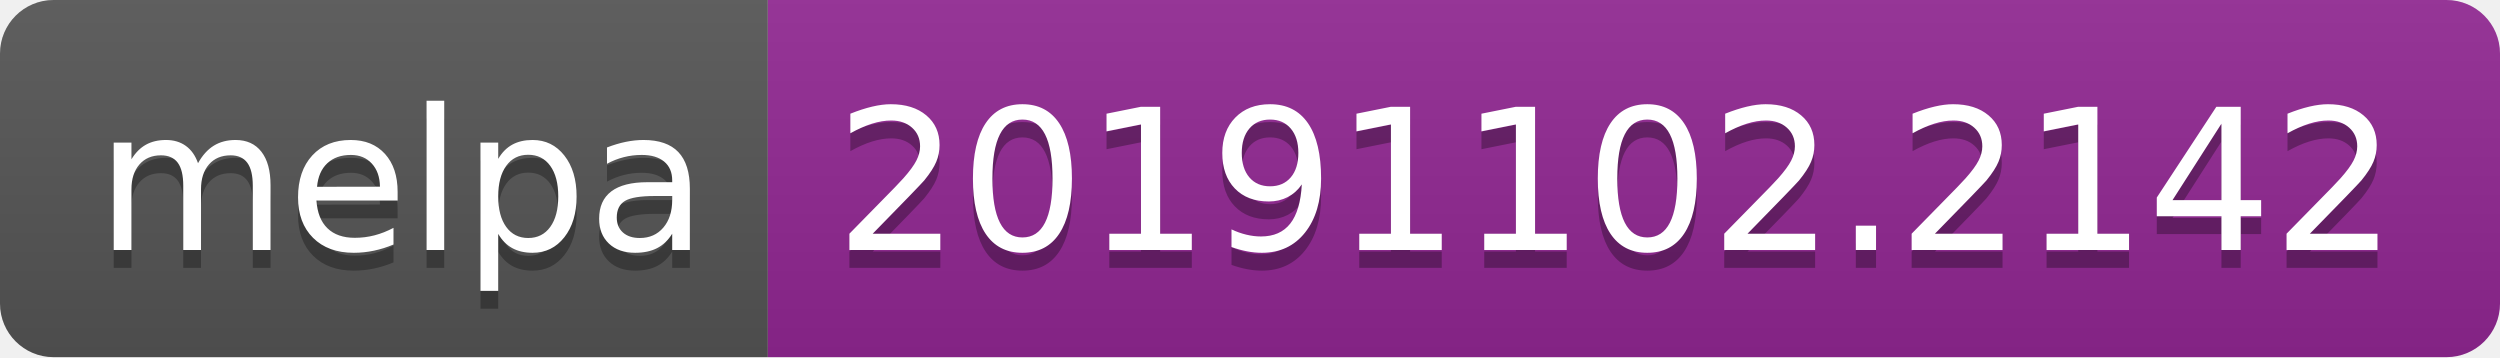
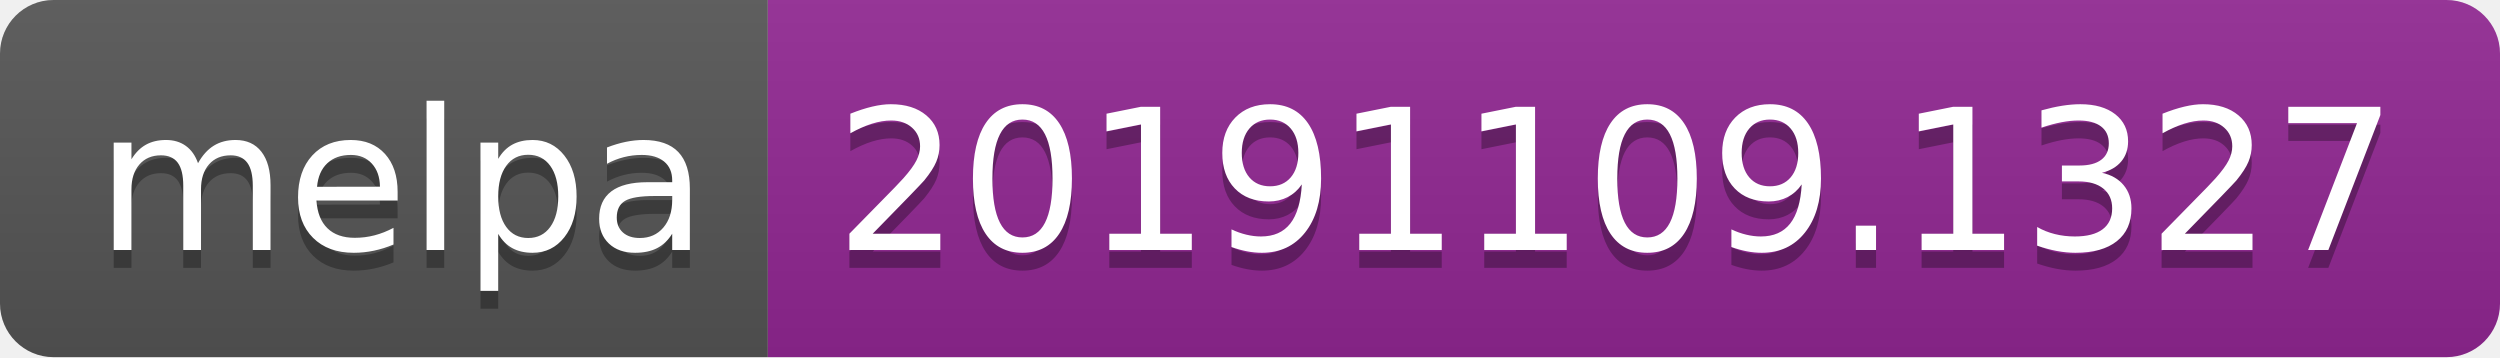
<svg xmlns="http://www.w3.org/2000/svg" width="140" height="20">
  <linearGradient id="b" x2="0" y2="100%">
    <stop offset="0" stop-color="#bbb" stop-opacity=".1" />
    <stop offset="1" stop-opacity=".1" />
  </linearGradient>
  <clipPath id="a">
    <rect width="140" height="20" rx="3" fill="#fff" />
  </clipPath>
  <g clip-path="url(#a)">
    <path fill="#555" d="M0 0h43v20H0z" />
    <path fill="#922793" d="M43 0h97v20H43z" />
    <path fill="url(#b)" d="M0 0h140v20H0z" />
  </g>
  <g fill="#fff" text-anchor="middle" font-family="DejaVu Sans,Verdana,Geneva,sans-serif" font-size="110">
    <text x="225" y="150" fill="#010101" fill-opacity=".3" transform="scale(.1)" textLength="330">melpa</text>
    <text x="225" y="140" transform="scale(.1)" textLength="330">melpa</text>
-     <text x="905" y="150" fill="#010101" fill-opacity=".3" transform="scale(.1)" textLength="870">20191102.2142</text>
-     <text x="905" y="140" transform="scale(.1)" textLength="870">20191102.2142</text>
+     <text x="905" y="150" fill="#010101" fill-opacity=".3" transform="scale(.1)" textLength="870">20191109.1327</text>
+     <text x="905" y="140" transform="scale(.1)" textLength="870">20191109.1327</text>
  </g>
</svg>
